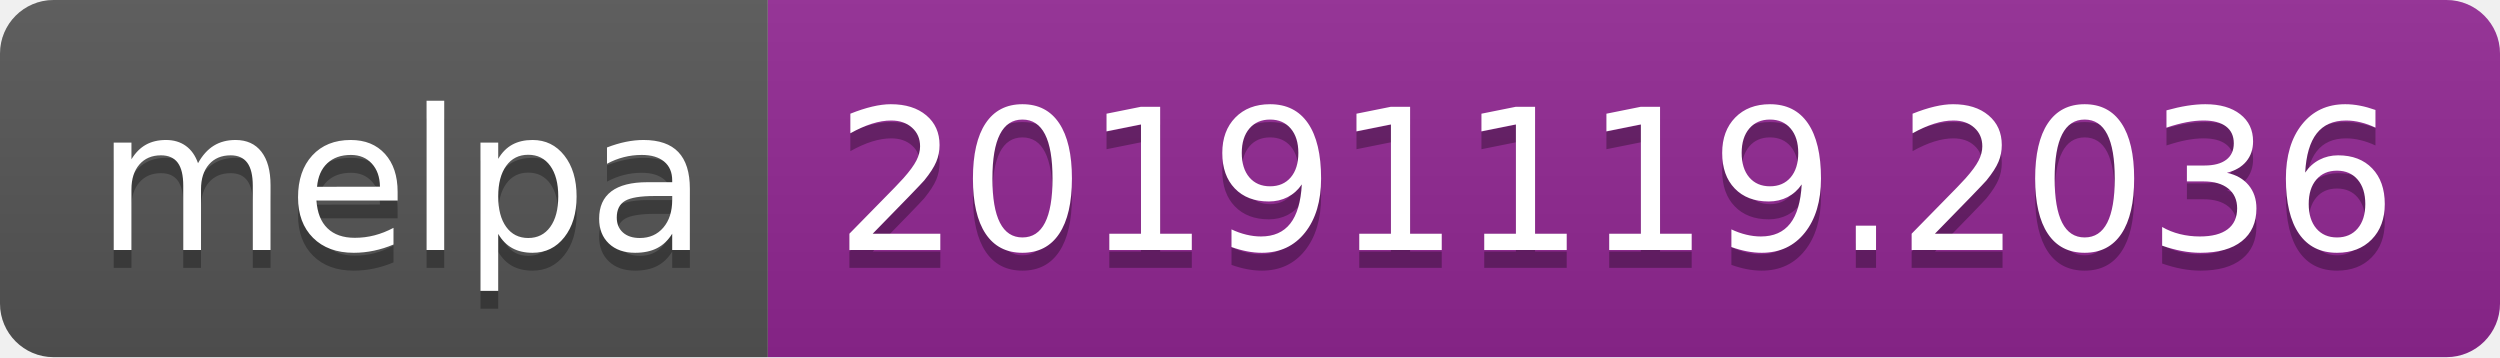
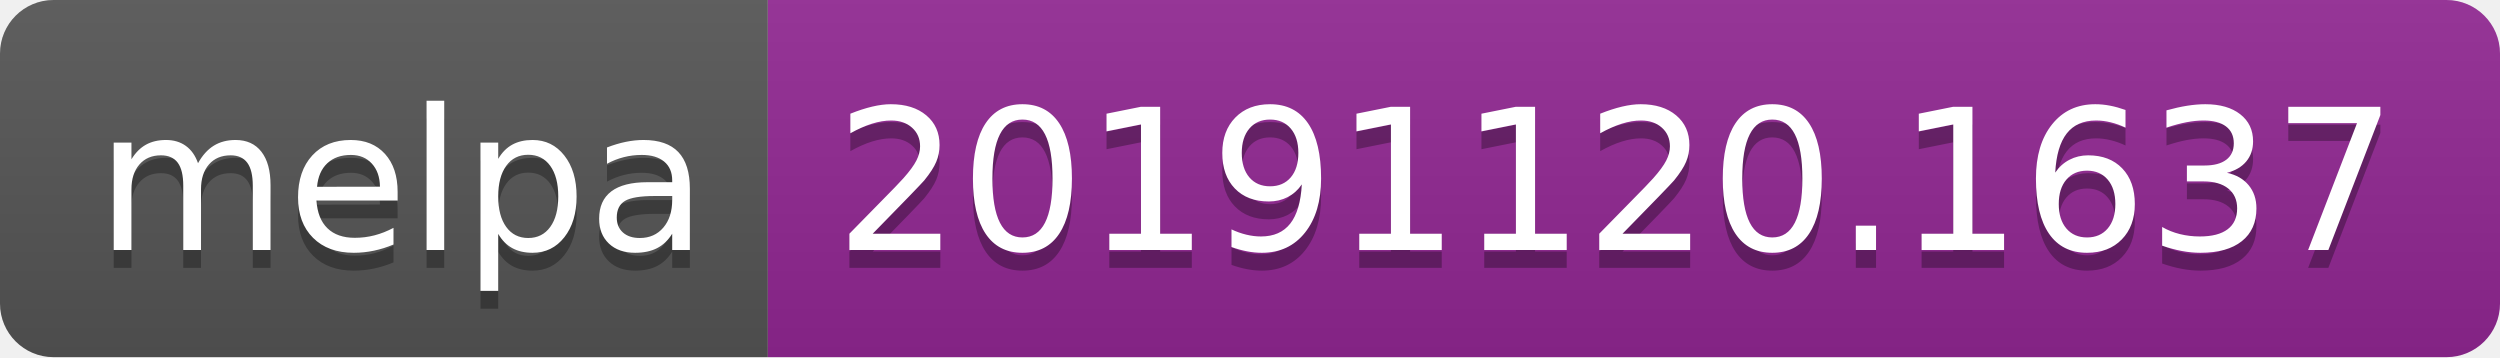
<svg xmlns="http://www.w3.org/2000/svg" width="140" height="20">
  <linearGradient id="b" x2="0" y2="100%">
    <stop offset="0" stop-color="#bbb" stop-opacity=".1" />
    <stop offset="1" stop-opacity=".1" />
  </linearGradient>
  <clipPath id="a">
    <rect width="140" height="20" rx="3" fill="#fff" />
  </clipPath>
  <g clip-path="url(#a)">
    <path fill="#555" d="M0 0h43v20H0z" />
    <path fill="#922793" d="M43 0h97v20H43z" />
    <path fill="url(#b)" d="M0 0h140v20H0z" />
  </g>
  <g fill="#fff" text-anchor="middle" font-family="DejaVu Sans,Verdana,Geneva,sans-serif" font-size="110">
    <text x="225" y="150" fill="#010101" fill-opacity=".3" transform="scale(.1)" textLength="330">melpa</text>
    <text x="225" y="140" transform="scale(.1)" textLength="330">melpa</text>
-     <text x="905" y="150" fill="#010101" fill-opacity=".3" transform="scale(.1)" textLength="870">20191119.2036</text>
-     <text x="905" y="140" transform="scale(.1)" textLength="870">20191119.2036</text>
+     <text x="905" y="150" fill="#010101" fill-opacity=".3" transform="scale(.1)" textLength="870">20191120.1637</text>
+     <text x="905" y="140" transform="scale(.1)" textLength="870">20191120.1637</text>
  </g>
</svg>
